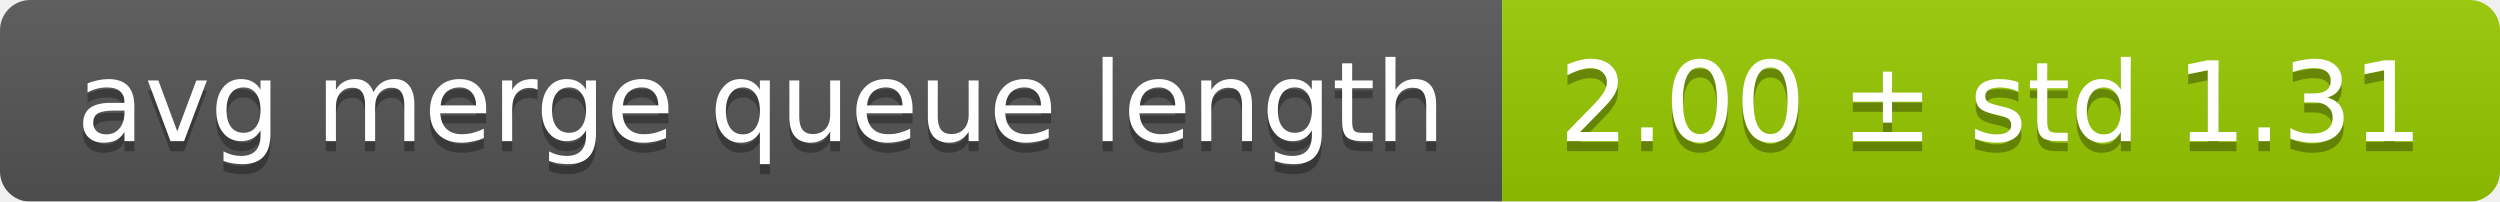
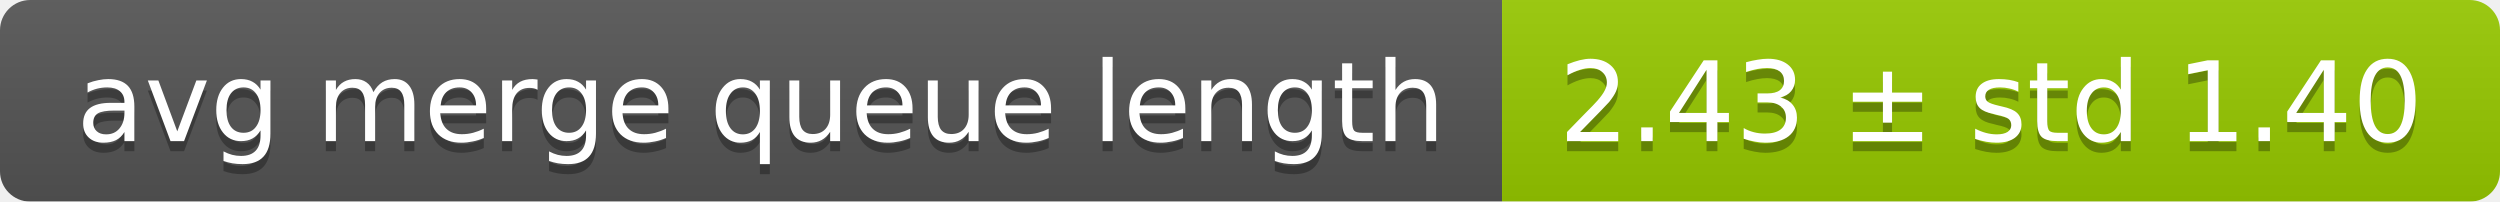
<svg xmlns="http://www.w3.org/2000/svg" width="248" height="20">
  <linearGradient id="smooth" x2="0" y2="100%">
    <stop offset="0" stop-color="#bbb" stop-opacity=".1" />
    <stop offset="1" stop-opacity=".1" />
  </linearGradient>
  <mask id="round">
    <rect width="248" height="20" rx="3" fill="#fff" />
  </mask>
  <g mask="url(#round)">
    <rect width="149" height="20" fill="#555" />
    <rect x="149" width="99" height="20" fill="#97ca00" />
    <rect width="248" height="20" fill="url(#smooth)" />
  </g>
  <g fill="#fff" text-anchor="middle" font-family="DejaVu Sans,Verdana,Geneva,sans-serif" font-size="11">
    <text x="75.5" y="15" fill="#010101" fill-opacity=".3">avg merge queue length</text>
    <text x="75.5" y="14">avg merge queue length</text>
-     <text x="197.5" y="15" fill="#010101" fill-opacity=".3">2.00 ± std 1.31</text>
-     <text x="197.5" y="14">2.00 ± std 1.31</text>
+     <text x="197.5" y="15" fill="#010101" fill-opacity=".3">2.43 ± std 1.40</text>
+     <text x="197.5" y="14">2.43 ± std 1.40</text>
  </g>
</svg>
